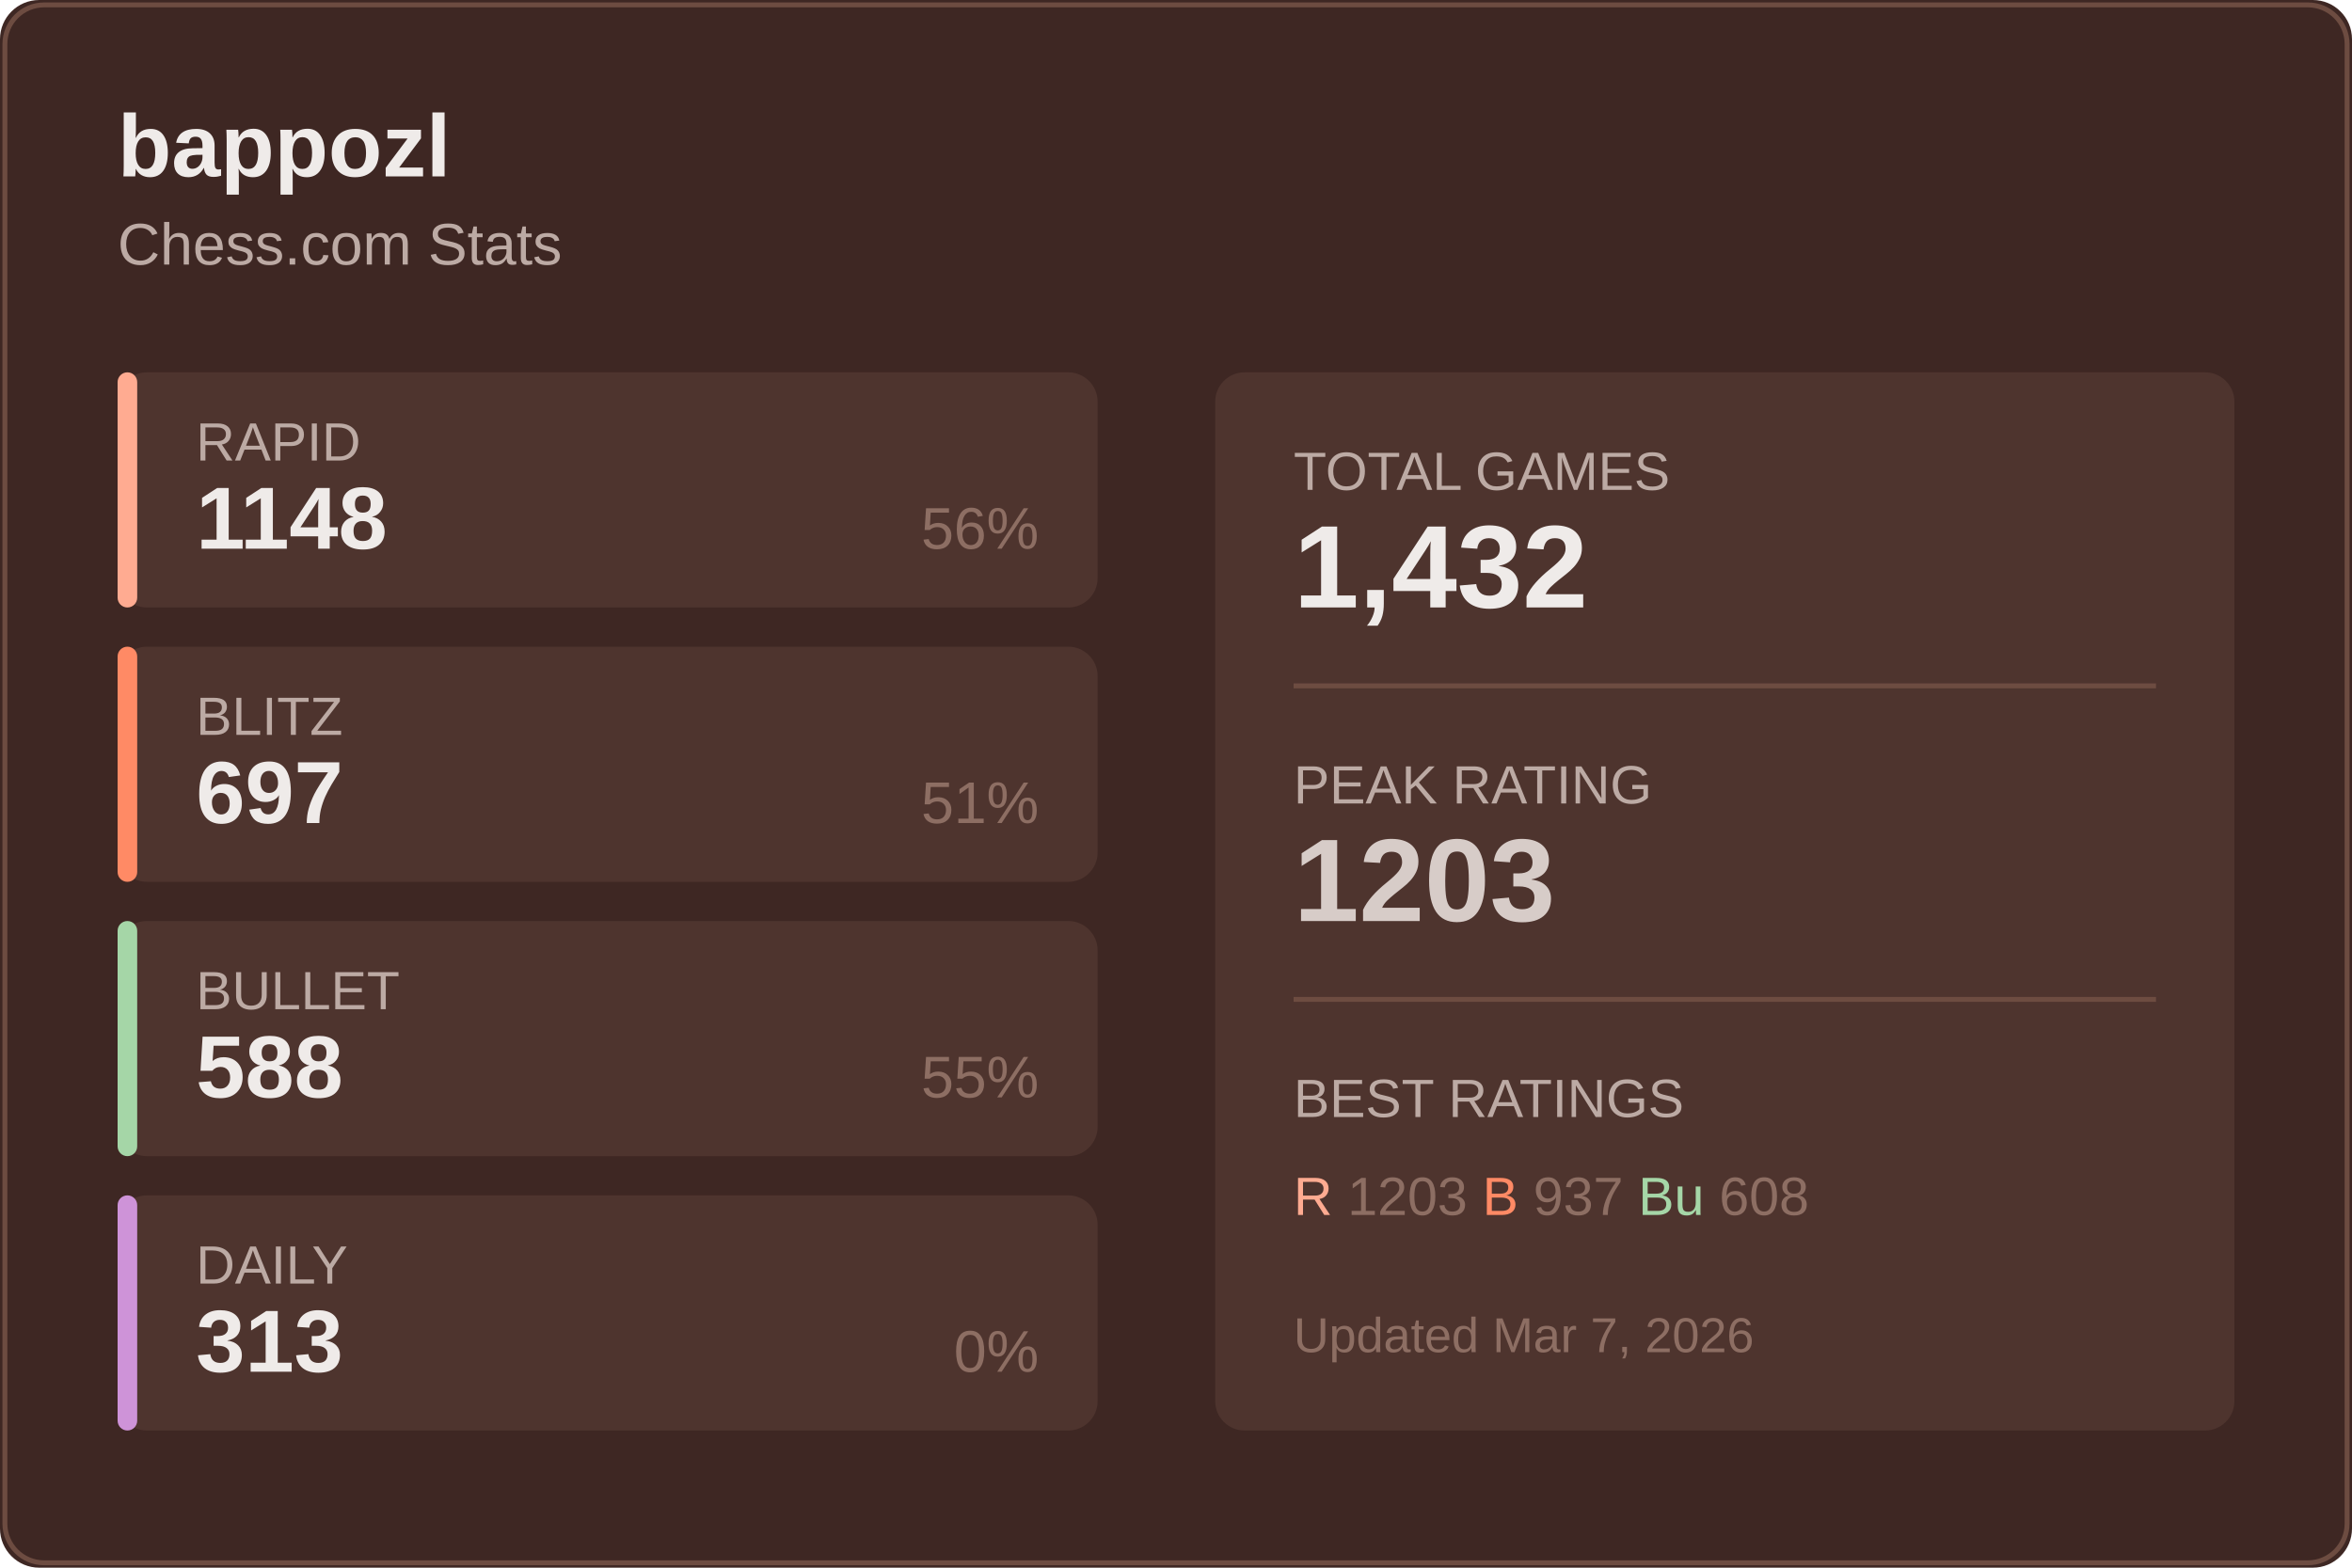
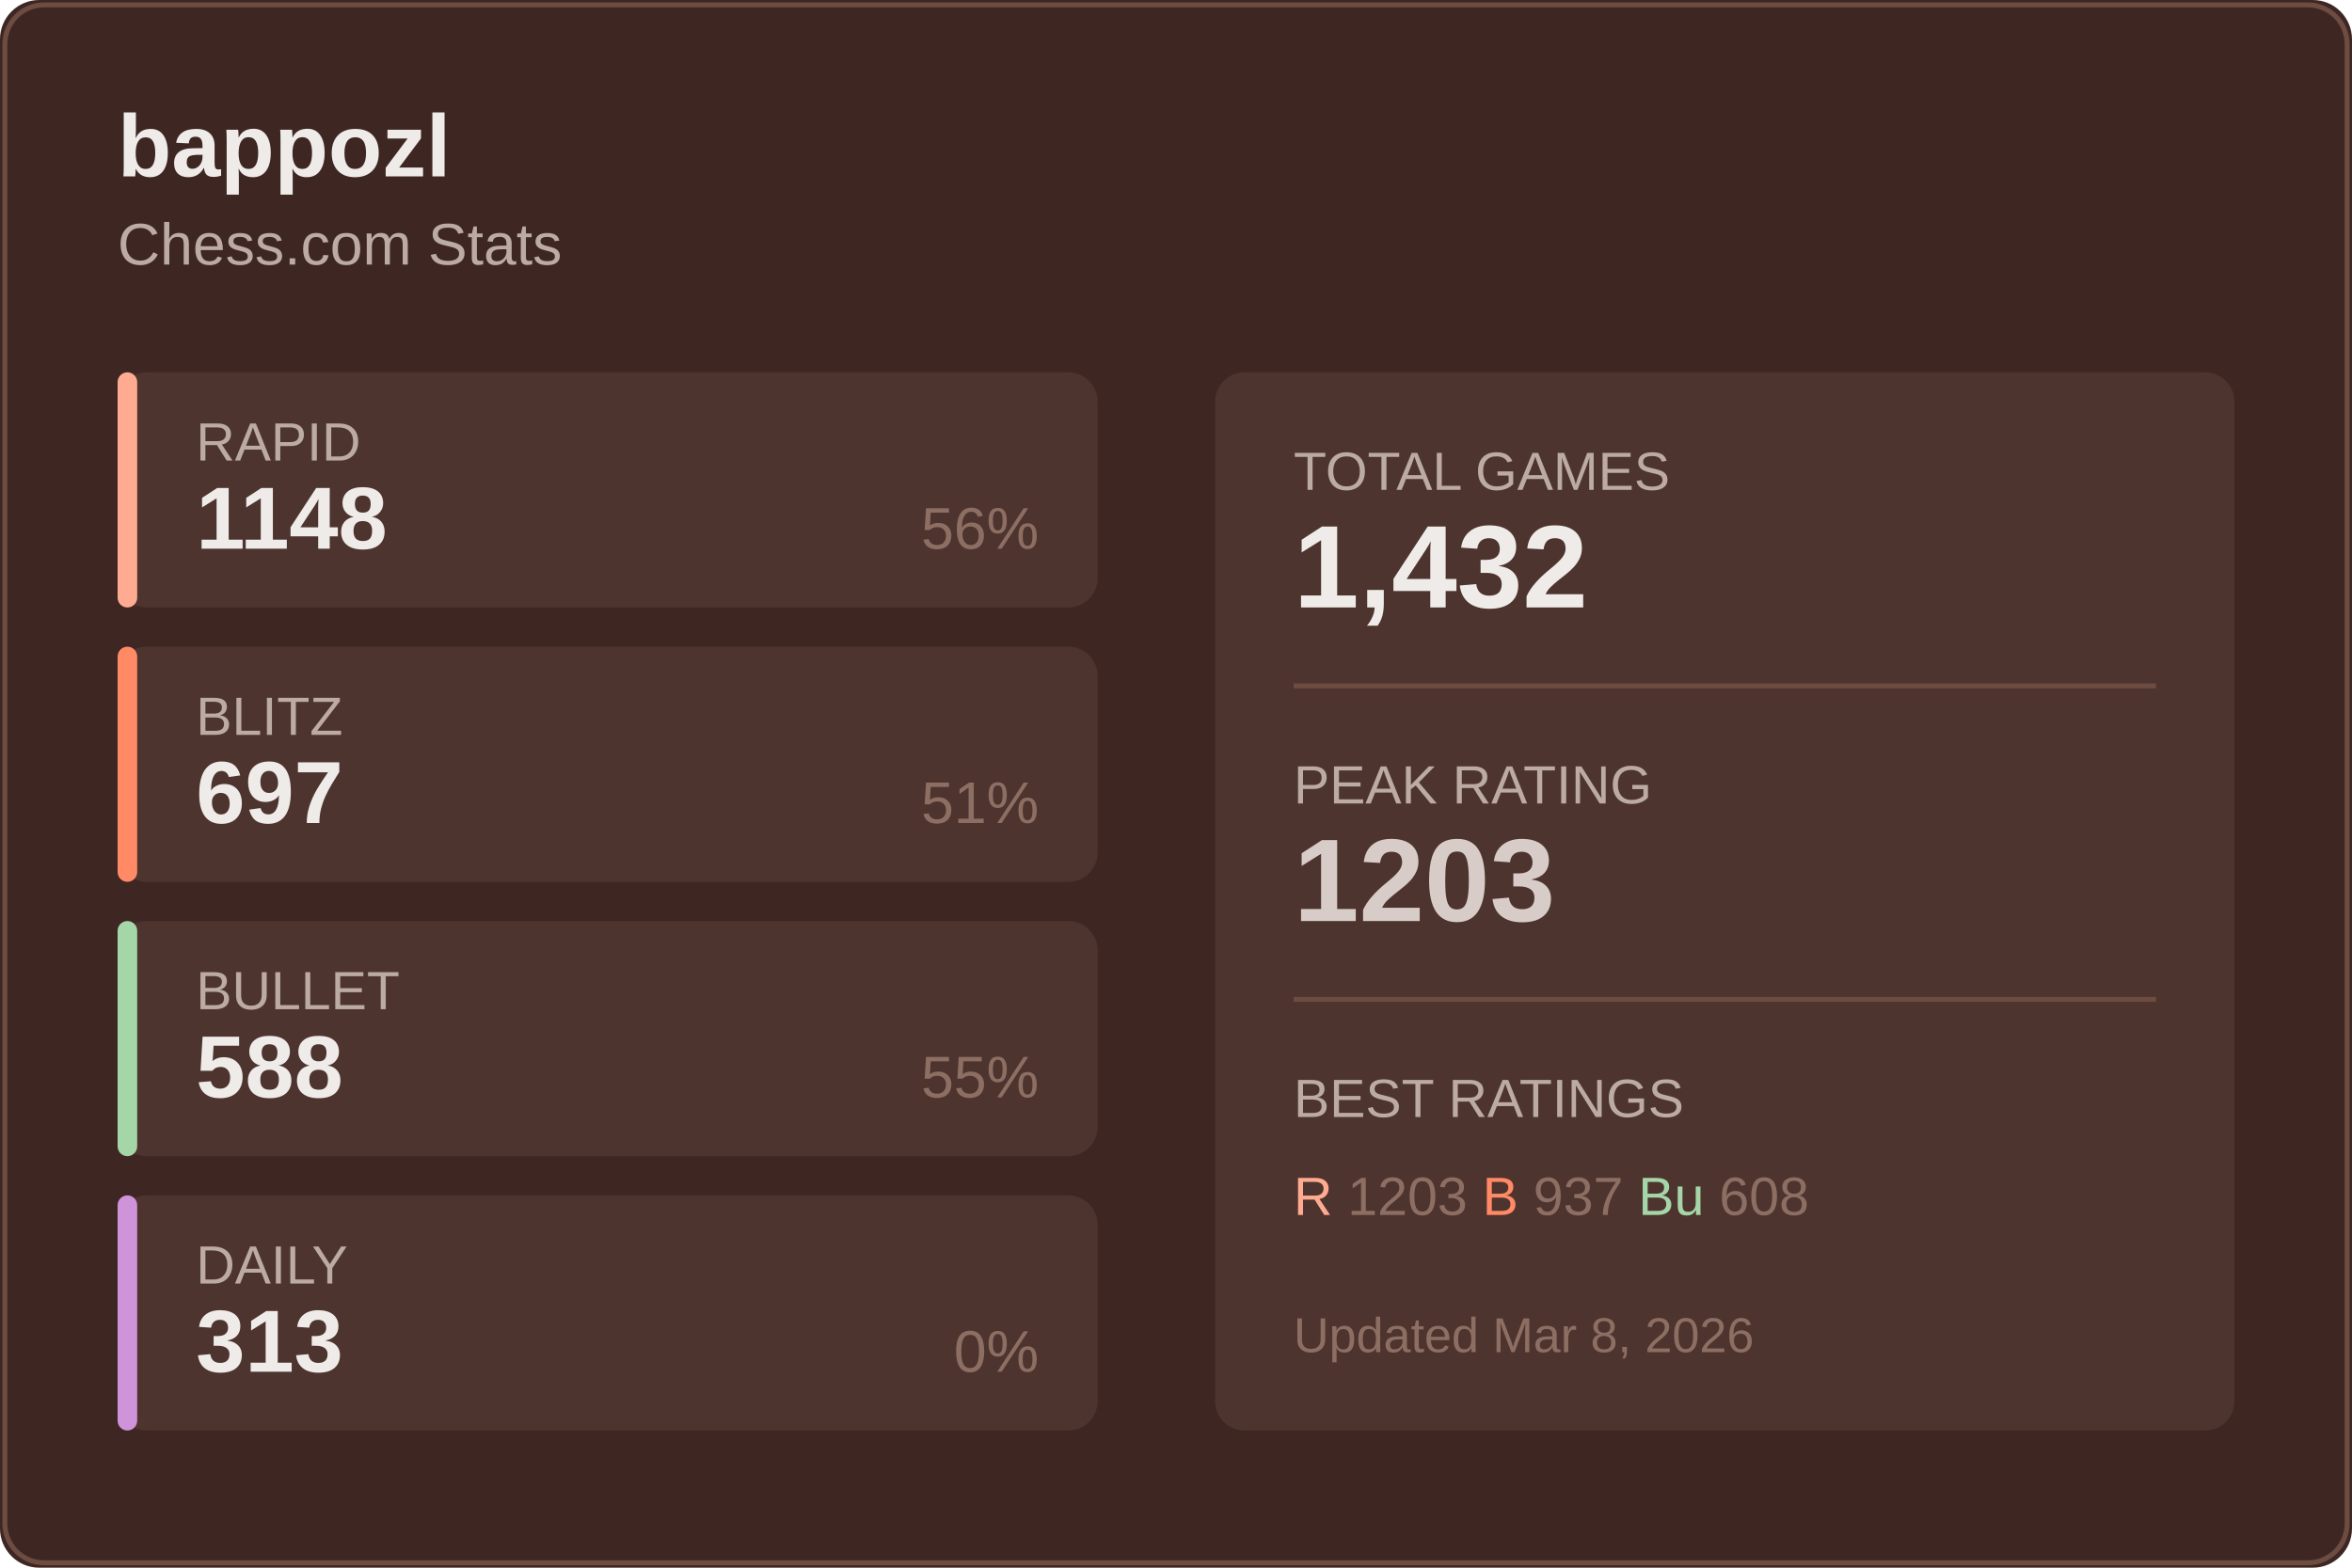
<svg xmlns="http://www.w3.org/2000/svg" width="480" height="320">
  <rect width="480" height="320" fill="#3e2723" rx="8" />
  <rect x="1" y="1" width="478" height="318" fill="none" stroke="#6d4c41" rx="8" />
  <text x="24" y="36" fill="#efebe9" font-size="18" font-weight="600" font-family="Segoe UI, Arial, sans-serif">
    bappozl
  </text>
  <text x="24" y="54" fill="#bcaaa4" font-size="12" font-family="Segoe UI, Arial, sans-serif">
    Chess.com Stats
  </text>
  <g transform="translate(24, 76)">
    <rect width="200" height="48" fill="#4e342e" rx="6" />
    <rect width="4" height="48" fill="#ffab91" rx="2" />
    <text x="16" y="18" fill="#bcaaa4" font-size="11" font-family="Segoe UI, Arial, sans-serif">RAPID</text>
    <text x="16" y="36" fill="#efebe9" font-size="18" font-weight="600" font-family="Segoe UI, Arial, sans-serif">1148</text>
    <text x="188" y="36" fill="#8d6e63" font-size="12" font-family="Segoe UI, Arial, sans-serif" text-anchor="end">56%</text>
  </g>
  <g transform="translate(24, 132)">
    <rect width="200" height="48" fill="#4e342e" rx="6" />
    <rect width="4" height="48" fill="#ff8a65" rx="2" />
    <text x="16" y="18" fill="#bcaaa4" font-size="11" font-family="Segoe UI, Arial, sans-serif">BLITZ</text>
    <text x="16" y="36" fill="#efebe9" font-size="18" font-weight="600" font-family="Segoe UI, Arial, sans-serif">697</text>
    <text x="188" y="36" fill="#8d6e63" font-size="12" font-family="Segoe UI, Arial, sans-serif" text-anchor="end">51%</text>
  </g>
  <g transform="translate(24, 188)">
    <rect width="200" height="48" fill="#4e342e" rx="6" />
    <rect width="4" height="48" fill="#a5d6a7" rx="2" />
    <text x="16" y="18" fill="#bcaaa4" font-size="11" font-family="Segoe UI, Arial, sans-serif">BULLET</text>
    <text x="16" y="36" fill="#efebe9" font-size="18" font-weight="600" font-family="Segoe UI, Arial, sans-serif">588</text>
    <text x="188" y="36" fill="#8d6e63" font-size="12" font-family="Segoe UI, Arial, sans-serif" text-anchor="end">55%</text>
  </g>
  <g transform="translate(24, 244)">
    <rect width="200" height="48" fill="#4e342e" rx="6" />
    <rect width="4" height="48" fill="#ce93d8" rx="2" />
    <text x="16" y="18" fill="#bcaaa4" font-size="11" font-family="Segoe UI, Arial, sans-serif">DAILY</text>
    <text x="16" y="36" fill="#efebe9" font-size="18" font-weight="600" font-family="Segoe UI, Arial, sans-serif">313</text>
    <text x="188" y="36" fill="#8d6e63" font-size="12" font-family="Segoe UI, Arial, sans-serif" text-anchor="end">0%</text>
  </g>
  <g transform="translate(248, 76)">
    <rect width="208" height="216" fill="#4e342e" rx="6" />
    <text x="16" y="24" fill="#bcaaa4" font-size="11" font-family="Segoe UI, Arial, sans-serif">TOTAL GAMES</text>
    <text x="16" y="48" fill="#efebe9" font-size="24" font-weight="600" font-family="Segoe UI, Arial, sans-serif">1,432</text>
    <line x1="16" y1="64" x2="192" y2="64" stroke="#6d4c41" />
    <text x="16" y="88" fill="#bcaaa4" font-size="11" font-family="Segoe UI, Arial, sans-serif">PEAK RATING</text>
    <text x="16" y="112" fill="#d7ccc8" font-size="24" font-weight="600" font-family="Segoe UI, Arial, sans-serif">1203</text>
    <line x1="16" y1="128" x2="192" y2="128" stroke="#6d4c41" />
    <text x="16" y="152" fill="#bcaaa4" font-size="11" font-family="Segoe UI, Arial, sans-serif">BEST RATINGS</text>
    <text x="16" y="172" fill="#8d6e63" font-size="11" font-family="Segoe UI, Arial, sans-serif">
      <tspan fill="#ffab91">R</tspan> 1203
      <tspan fill="#ff8a65">B</tspan> 937
      <tspan fill="#a5d6a7">Bu</tspan> 608
    </text>
    <text x="16" y="200" fill="#8d6e63" font-size="10" font-family="Segoe UI, Arial, sans-serif">
-       Updated Mar 7, 2026
+       Updated Mar 8, 2026
    </text>
  </g>
</svg>
